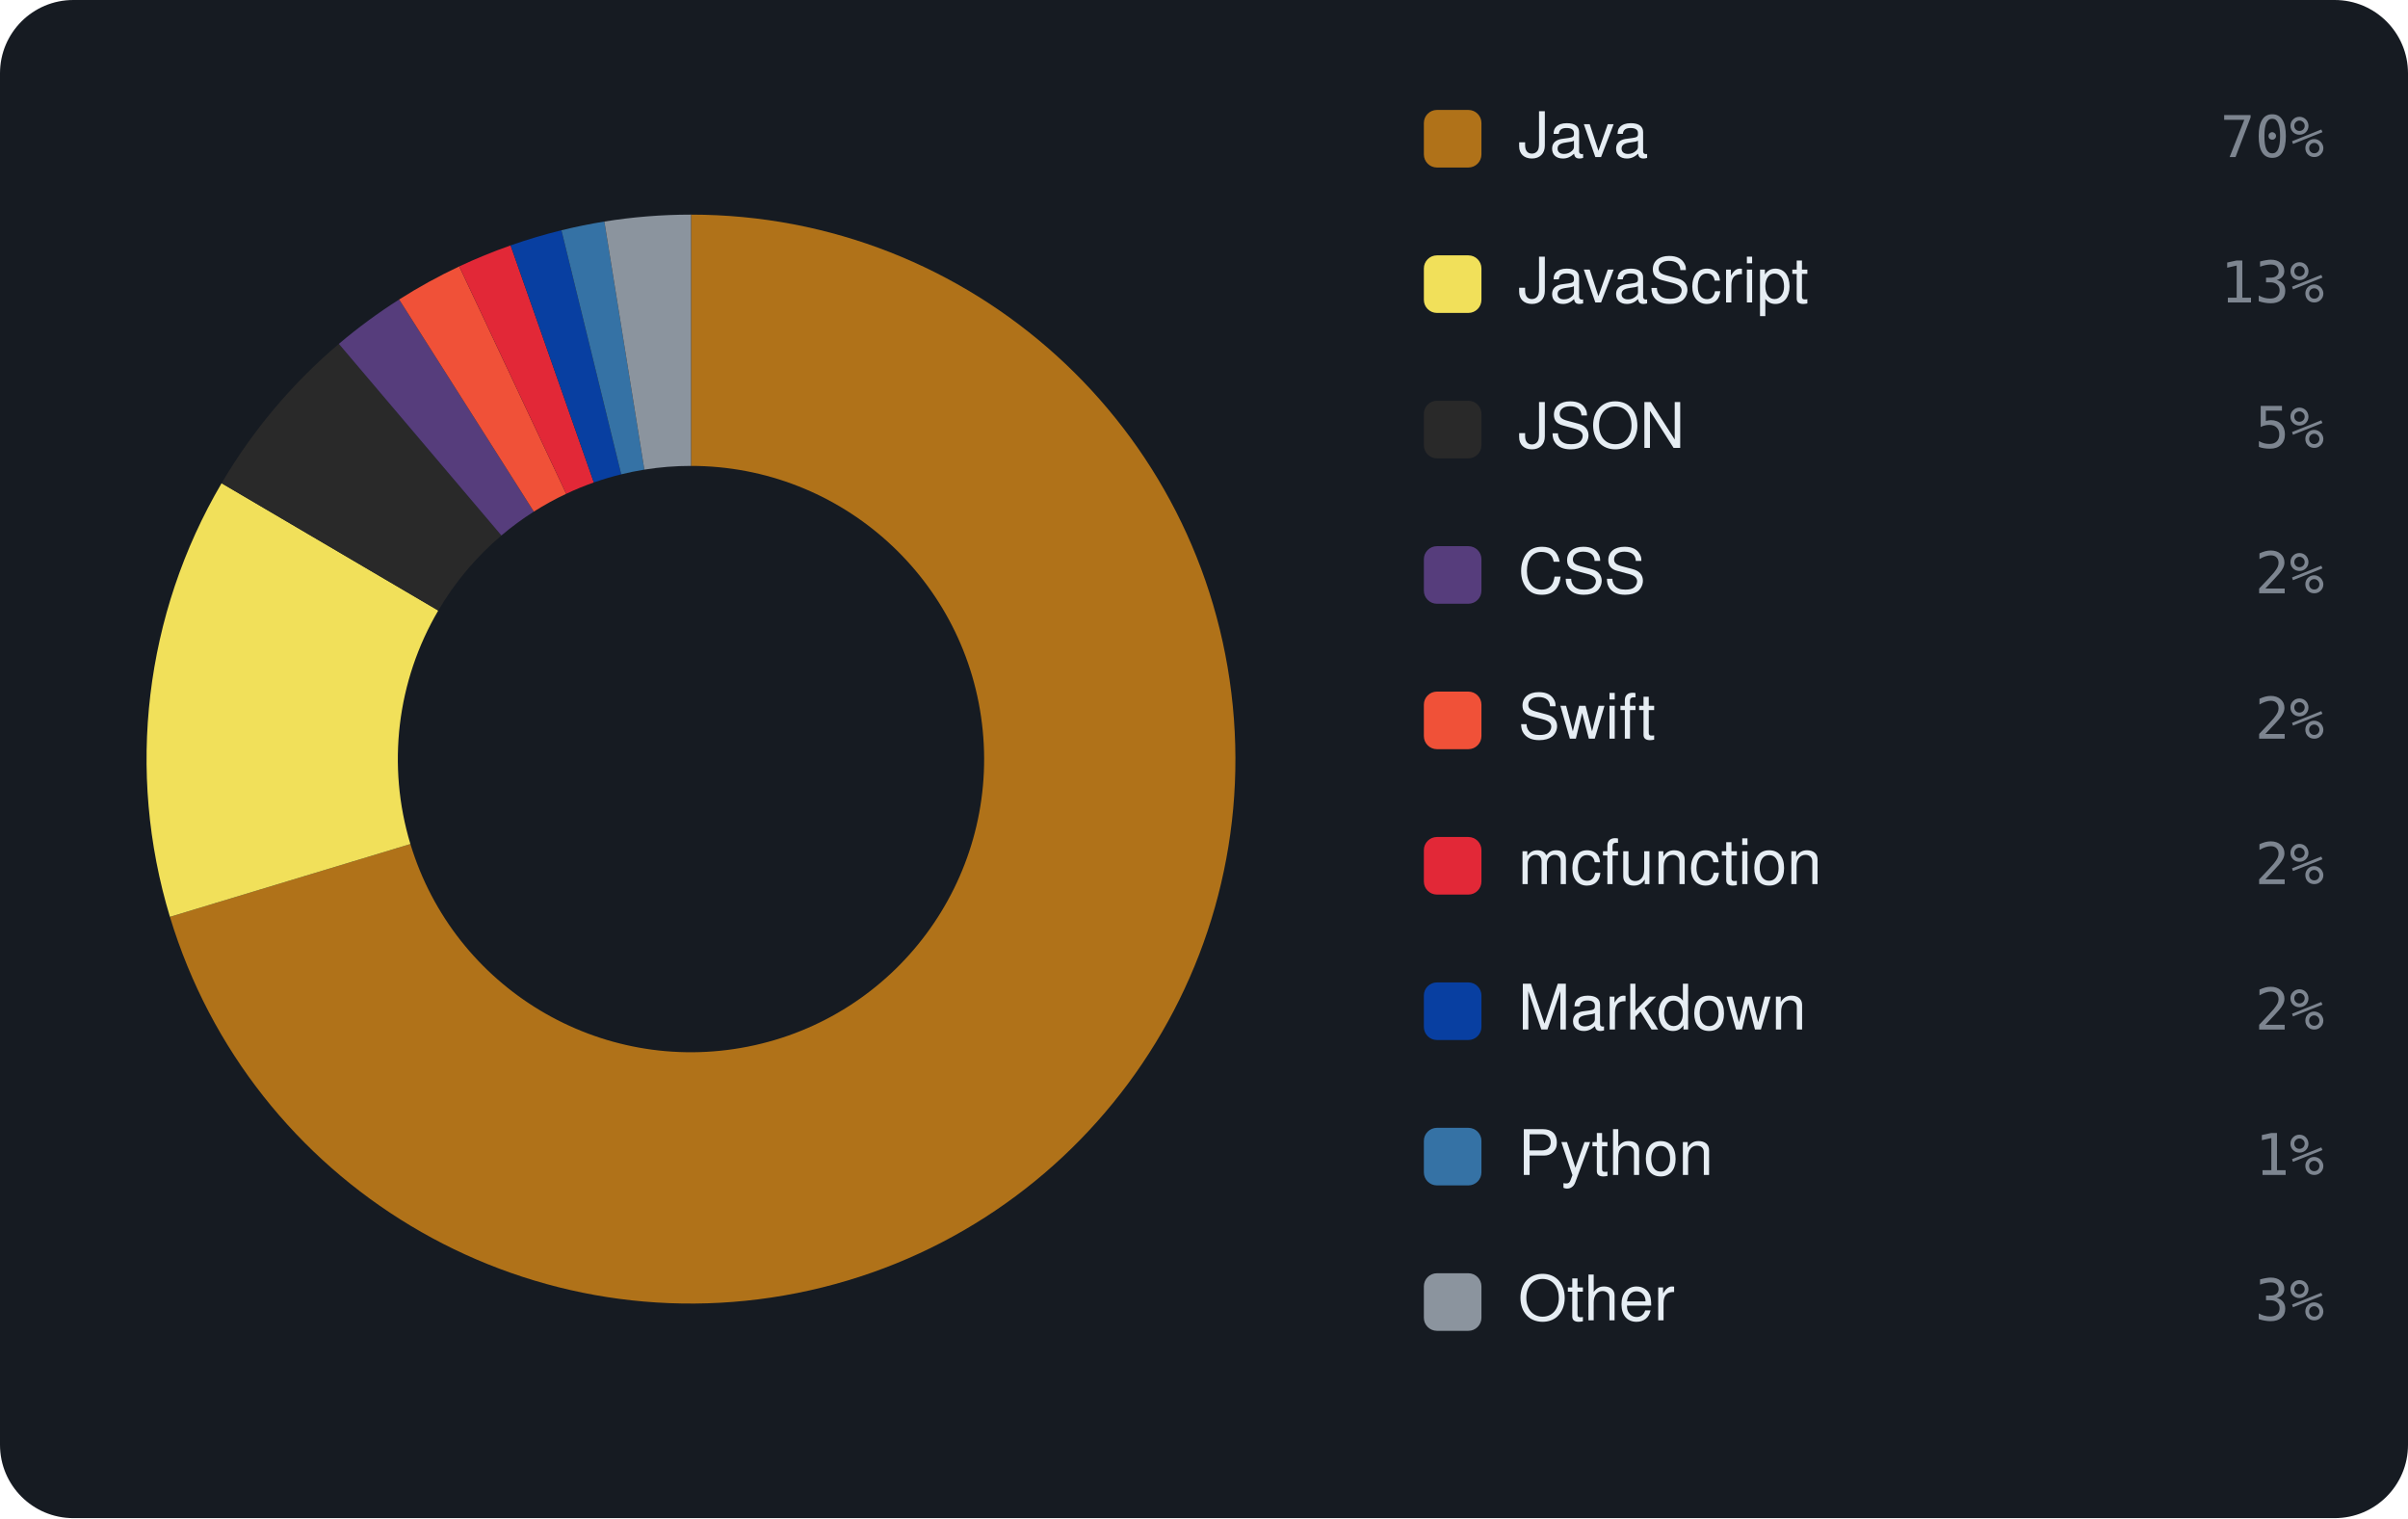
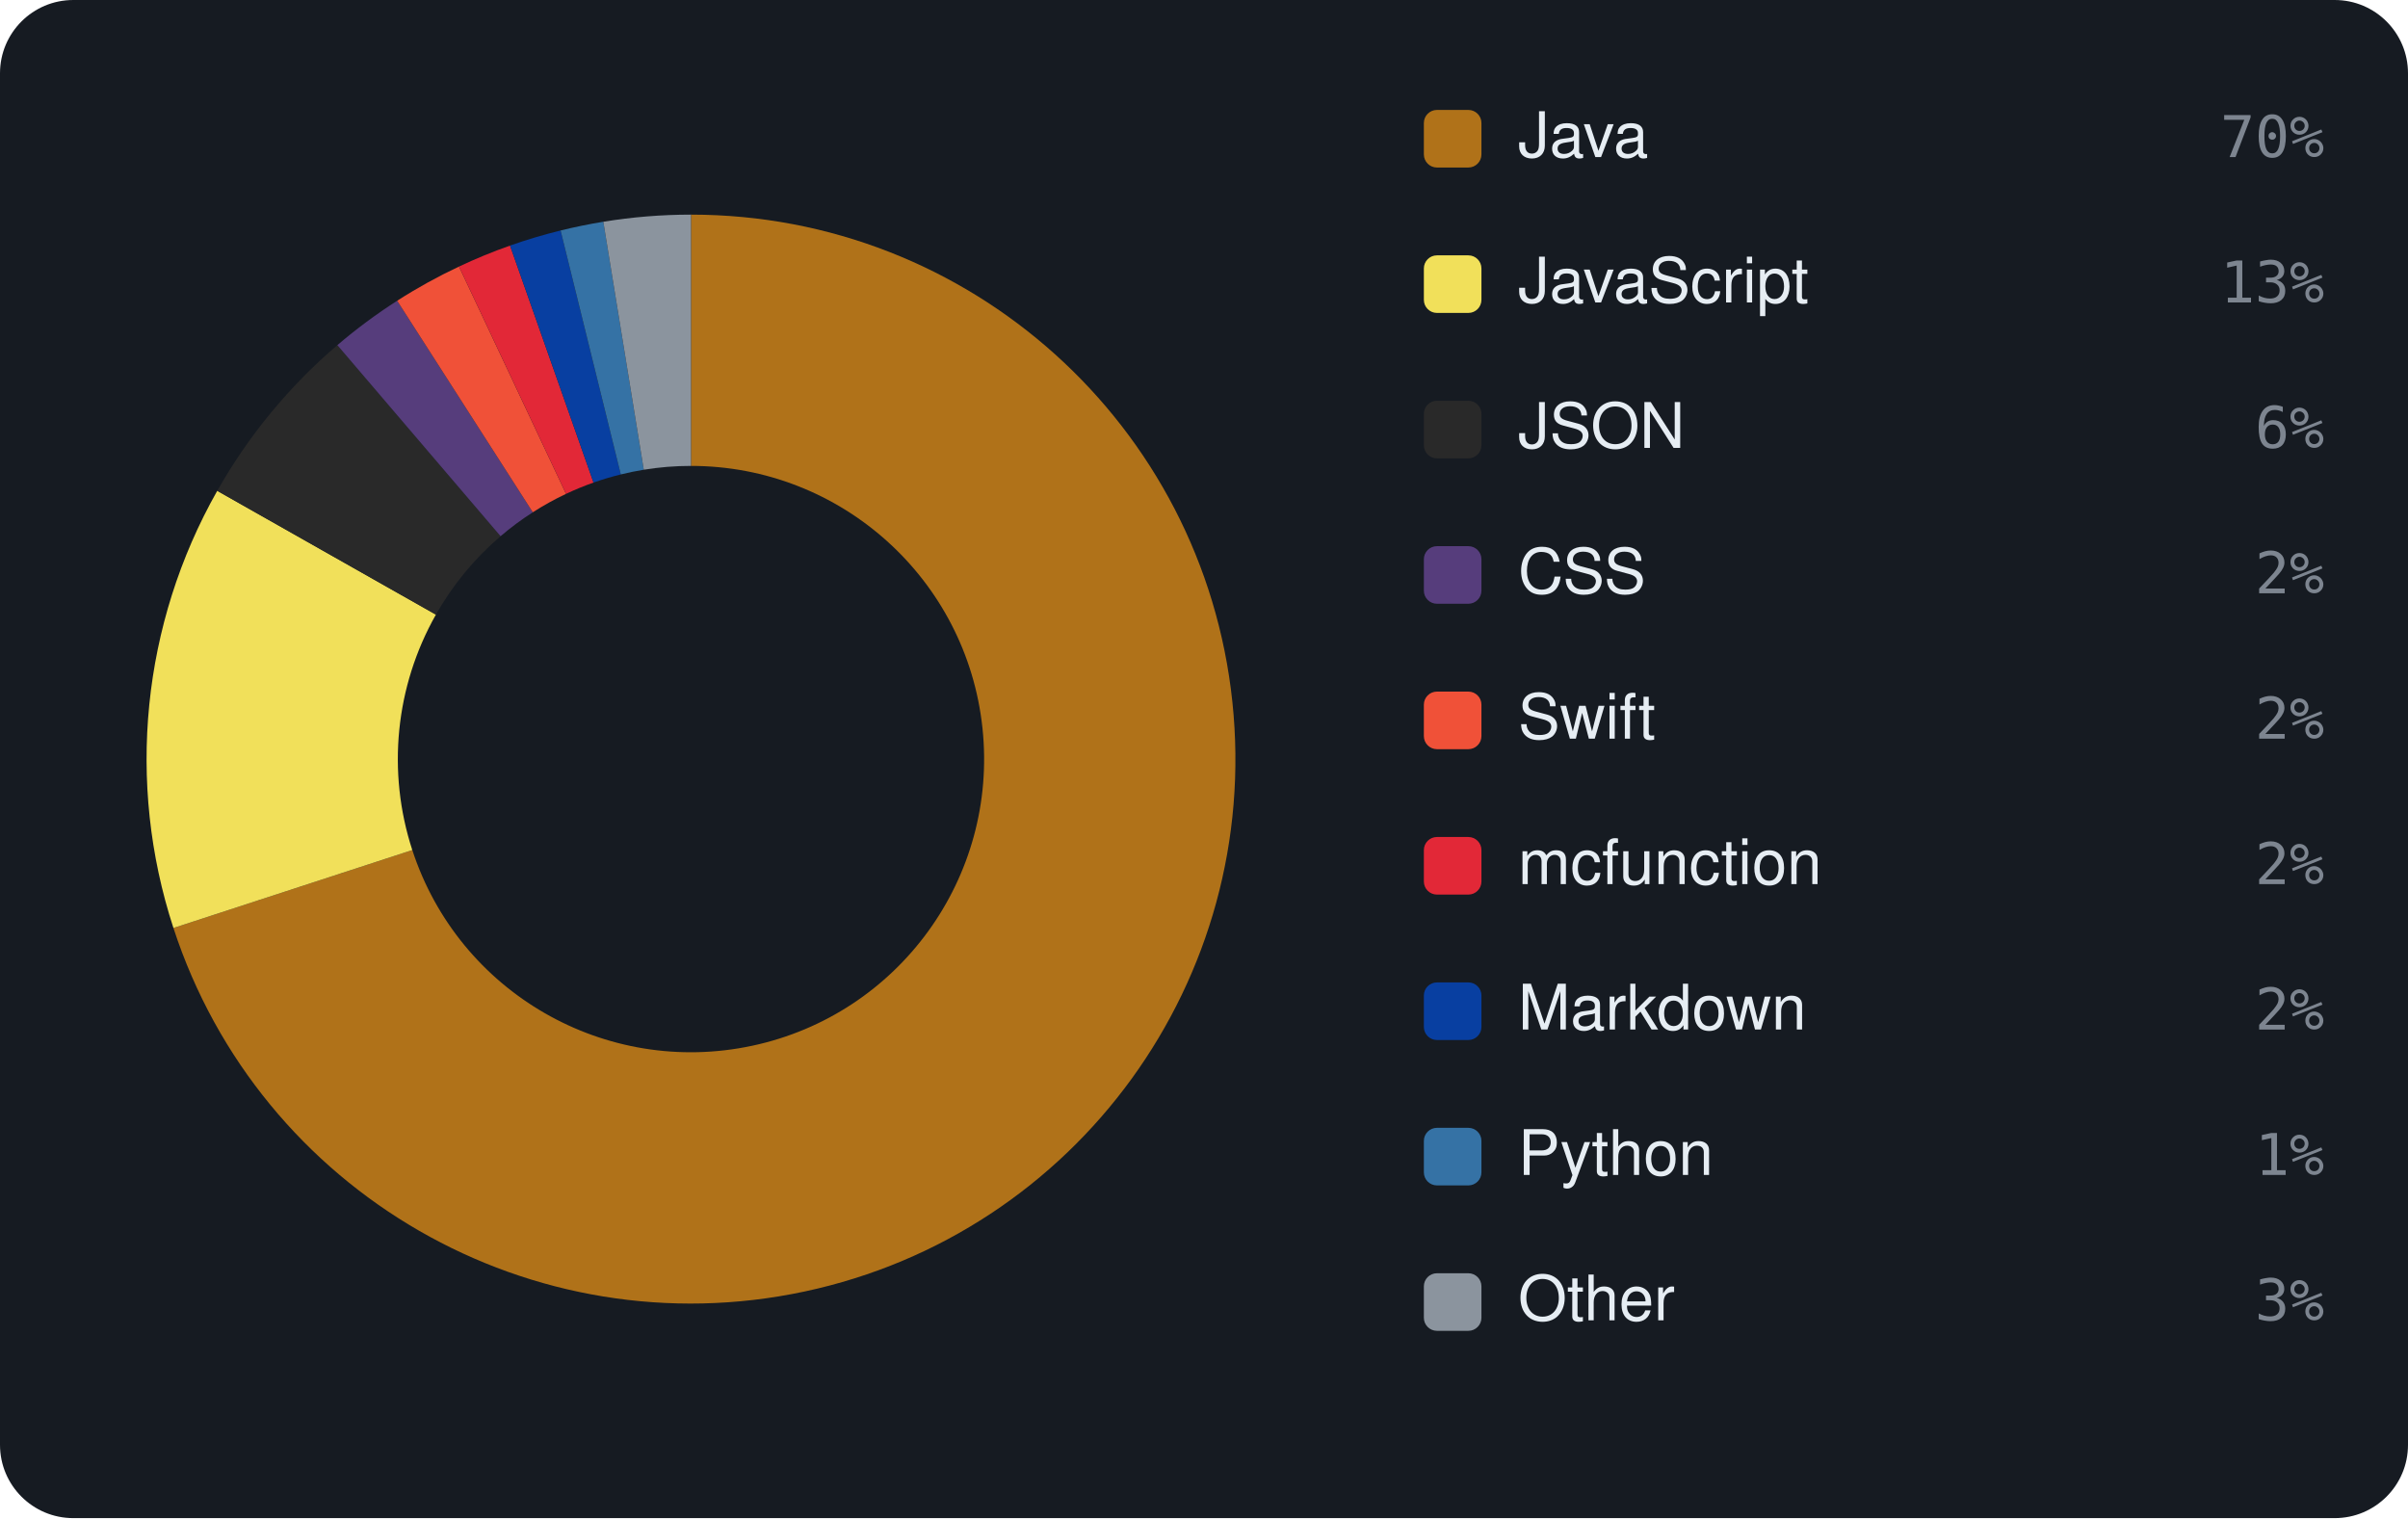
<svg xmlns="http://www.w3.org/2000/svg" viewBox="0 0 460 290" width="460" height="290" font-family="-apple-system,BlinkMacSystemFont,'Segoe UI',Helvetica,Arial,sans-serif">
  <rect width="460" height="290" rx="14" fill="#161b22" />
-   <path d="M132.00 41.00 A104 104 0 1 1 32.46 175.14 L78.40 161.23 A56 56 0 1 0 132.00 89.00 Z" fill="#b07219" />
-   <path d="M32.46 175.14 A104 104 0 0 1 42.33 92.31 L83.72 116.63 A56 56 0 0 0 78.40 161.23 Z" fill="#f1e05a" />
-   <path d="M42.33 92.31 A104 104 0 0 1 64.73 65.69 L95.78 102.29 A56 56 0 0 0 83.72 116.63 Z" fill="#292929" />
-   <path d="M64.73 65.69 A104 104 0 0 1 76.25 57.21 L101.98 97.73 A56 56 0 0 0 95.78 102.29 Z" fill="#563d7c" />
-   <path d="M76.25 57.21 A104 104 0 0 1 87.73 50.89 L108.16 94.33 A56 56 0 0 0 101.98 97.73 Z" fill="#F05138" />
-   <path d="M87.73 50.89 A104 104 0 0 1 97.54 46.88 L113.44 92.16 A56 56 0 0 0 108.16 94.33 Z" fill="#E22837" />
-   <path d="M97.54 46.88 A104 104 0 0 1 107.25 43.99 L118.67 90.61 A56 56 0 0 0 113.44 92.16 Z" fill="#083fa1" />
-   <path d="M107.25 43.99 A104 104 0 0 1 115.45 42.32 L123.09 89.71 A56 56 0 0 0 118.67 90.61 Z" fill="#3572A5" />
-   <path d="M115.45 42.32 A104 104 0 0 1 132.00 41.00 L132.00 89.00 A56 56 0 0 0 123.09 89.71 Z" fill="#8b949e" />
+   <path d="M132.00 41.00 A104 104 0 1 1 33.13 177.27 L78.76 162.38 A56 56 0 1 0 132.00 89.00 Z" fill="#b07219" />
+   <path d="M33.13 177.27 A104 104 0 0 1 41.50 93.76 L83.27 117.41 A56 56 0 0 0 78.76 162.38 Z" fill="#f1e05a" />
+   <path d="M41.50 93.76 A104 104 0 0 1 64.44 65.93 L95.62 102.43 A56 56 0 0 0 83.27 117.41 Z" fill="#292929" />
+   <path d="M64.44 65.93 A104 104 0 0 1 75.87 57.45 L101.78 97.86 A56 56 0 0 0 95.62 102.43 Z" fill="#563d7c" />
+   <path d="M75.87 57.45 A104 104 0 0 1 87.68 50.92 L108.13 94.34 A56 56 0 0 0 101.78 97.86 Z" fill="#F05138" />
+   <path d="M87.68 50.92 A104 104 0 0 1 97.43 46.91 L113.38 92.18 A56 56 0 0 0 108.13 94.34 Z" fill="#E22837" />
+   <path d="M97.43 46.91 A104 104 0 0 1 107.09 44.03 L118.59 90.63 A56 56 0 0 0 113.38 92.18 Z" fill="#083fa1" />
+   <path d="M107.09 44.03 A104 104 0 0 1 115.25 42.36 L122.98 89.73 A56 56 0 0 0 118.59 90.63 Z" fill="#3572A5" />
+   <path d="M115.25 42.36 A104 104 0 0 1 132.00 41.00 L132.00 89.00 A56 56 0 0 0 122.98 89.73 Z" fill="#8b949e" />
  <rect x="272" y="21" width="11" height="11" rx="2.5" fill="#b07219" />
  <text x="290" y="30" font-size="12" fill="#e6edf3">Java</text>
  <text x="444" y="30" text-anchor="end" font-size="11" font-family="monospace" fill="#7d8590">70%</text>
  <rect x="272" y="48.778" width="11" height="11" rx="2.5" fill="#f1e05a" />
  <text x="290" y="57.778" font-size="12" fill="#e6edf3">JavaScript</text>
  <text x="444" y="57.778" text-anchor="end" font-size="11" font-family="monospace" fill="#7d8590">13%</text>
  <rect x="272" y="76.556" width="11" height="11" rx="2.5" fill="#292929" />
  <text x="290" y="85.556" font-size="12" fill="#e6edf3">JSON</text>
-   <text x="444" y="85.556" text-anchor="end" font-size="11" font-family="monospace" fill="#7d8590">5%</text>
+   <text x="444" y="85.556" text-anchor="end" font-size="11" font-family="monospace" fill="#7d8590">6%</text>
  <rect x="272" y="104.333" width="11" height="11" rx="2.5" fill="#563d7c" />
  <text x="290" y="113.333" font-size="12" fill="#e6edf3">CSS</text>
  <text x="444" y="113.333" text-anchor="end" font-size="11" font-family="monospace" fill="#7d8590">2%</text>
  <rect x="272" y="132.111" width="11" height="11" rx="2.5" fill="#F05138" />
  <text x="290" y="141.111" font-size="12" fill="#e6edf3">Swift</text>
  <text x="444" y="141.111" text-anchor="end" font-size="11" font-family="monospace" fill="#7d8590">2%</text>
  <rect x="272" y="159.889" width="11" height="11" rx="2.5" fill="#E22837" />
  <text x="290" y="168.889" font-size="12" fill="#e6edf3">mcfunction</text>
  <text x="444" y="168.889" text-anchor="end" font-size="11" font-family="monospace" fill="#7d8590">2%</text>
  <rect x="272" y="187.667" width="11" height="11" rx="2.5" fill="#083fa1" />
  <text x="290" y="196.667" font-size="12" fill="#e6edf3">Markdown</text>
  <text x="444" y="196.667" text-anchor="end" font-size="11" font-family="monospace" fill="#7d8590">2%</text>
  <rect x="272" y="215.444" width="11" height="11" rx="2.5" fill="#3572A5" />
  <text x="290" y="224.444" font-size="12" fill="#e6edf3">Python</text>
  <text x="444" y="224.444" text-anchor="end" font-size="11" font-family="monospace" fill="#7d8590">1%</text>
  <rect x="272" y="243.222" width="11" height="11" rx="2.5" fill="#8b949e" />
  <text x="290" y="252.222" font-size="12" fill="#e6edf3">Other</text>
  <text x="444" y="252.222" text-anchor="end" font-size="11" font-family="monospace" fill="#7d8590">3%</text>
</svg>
